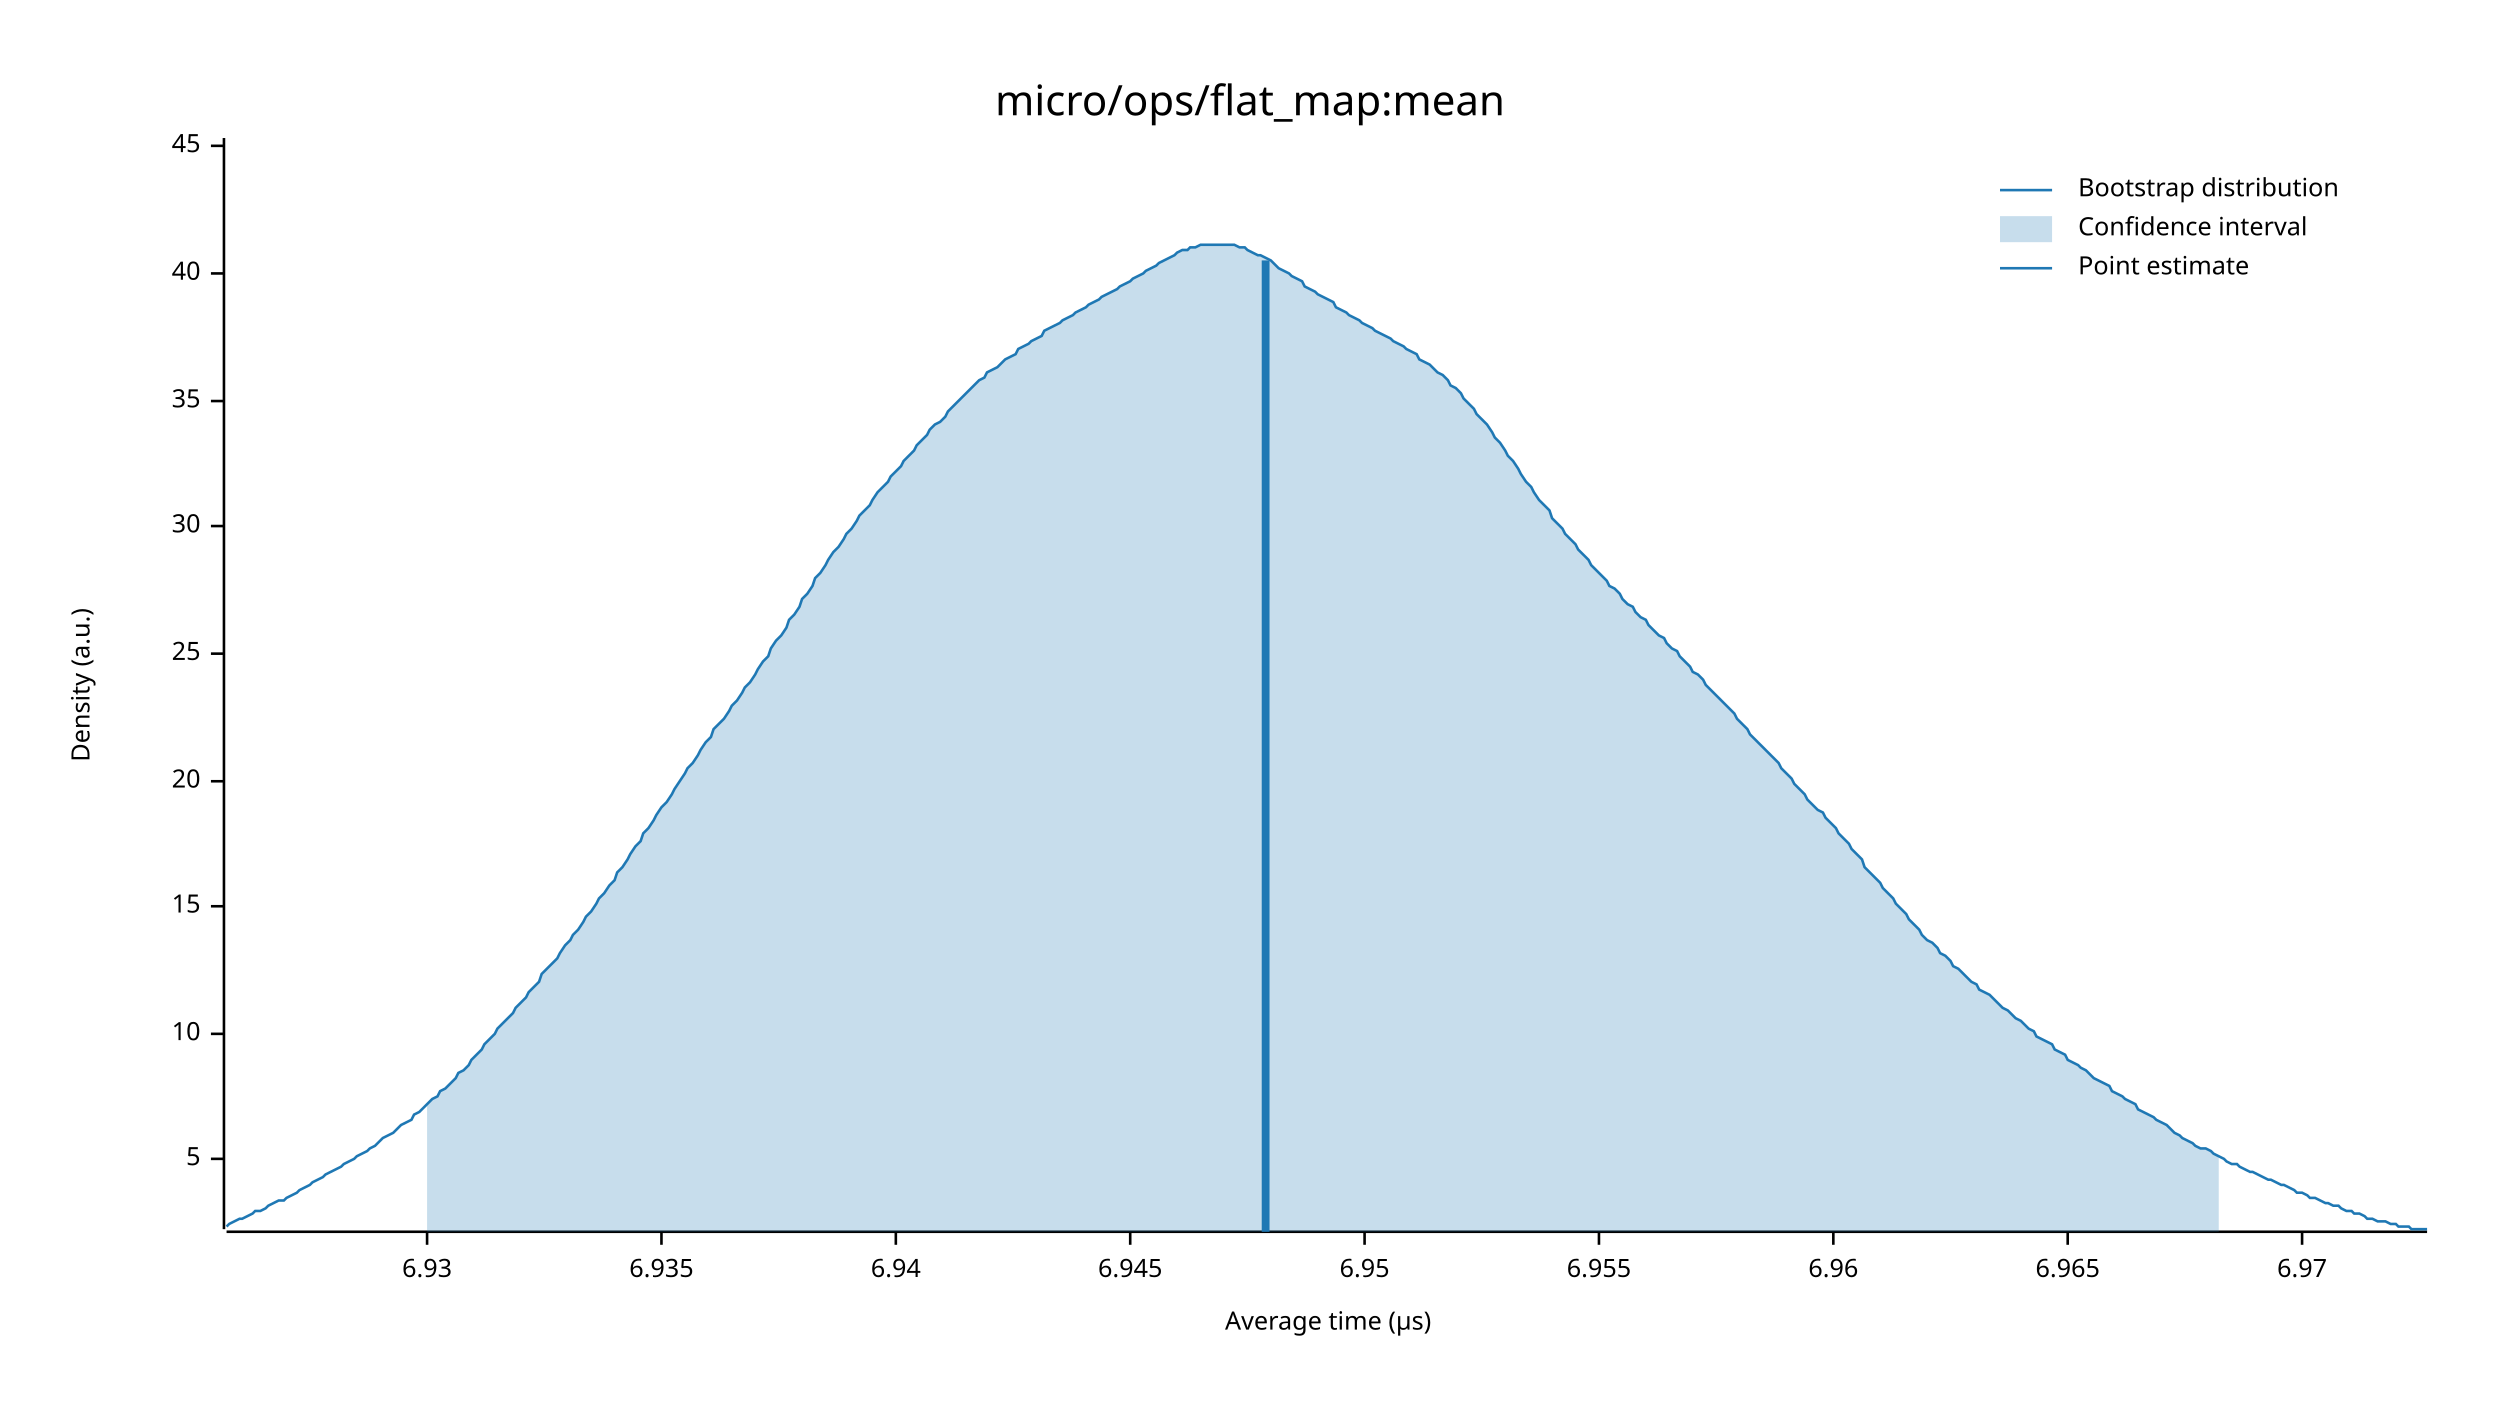
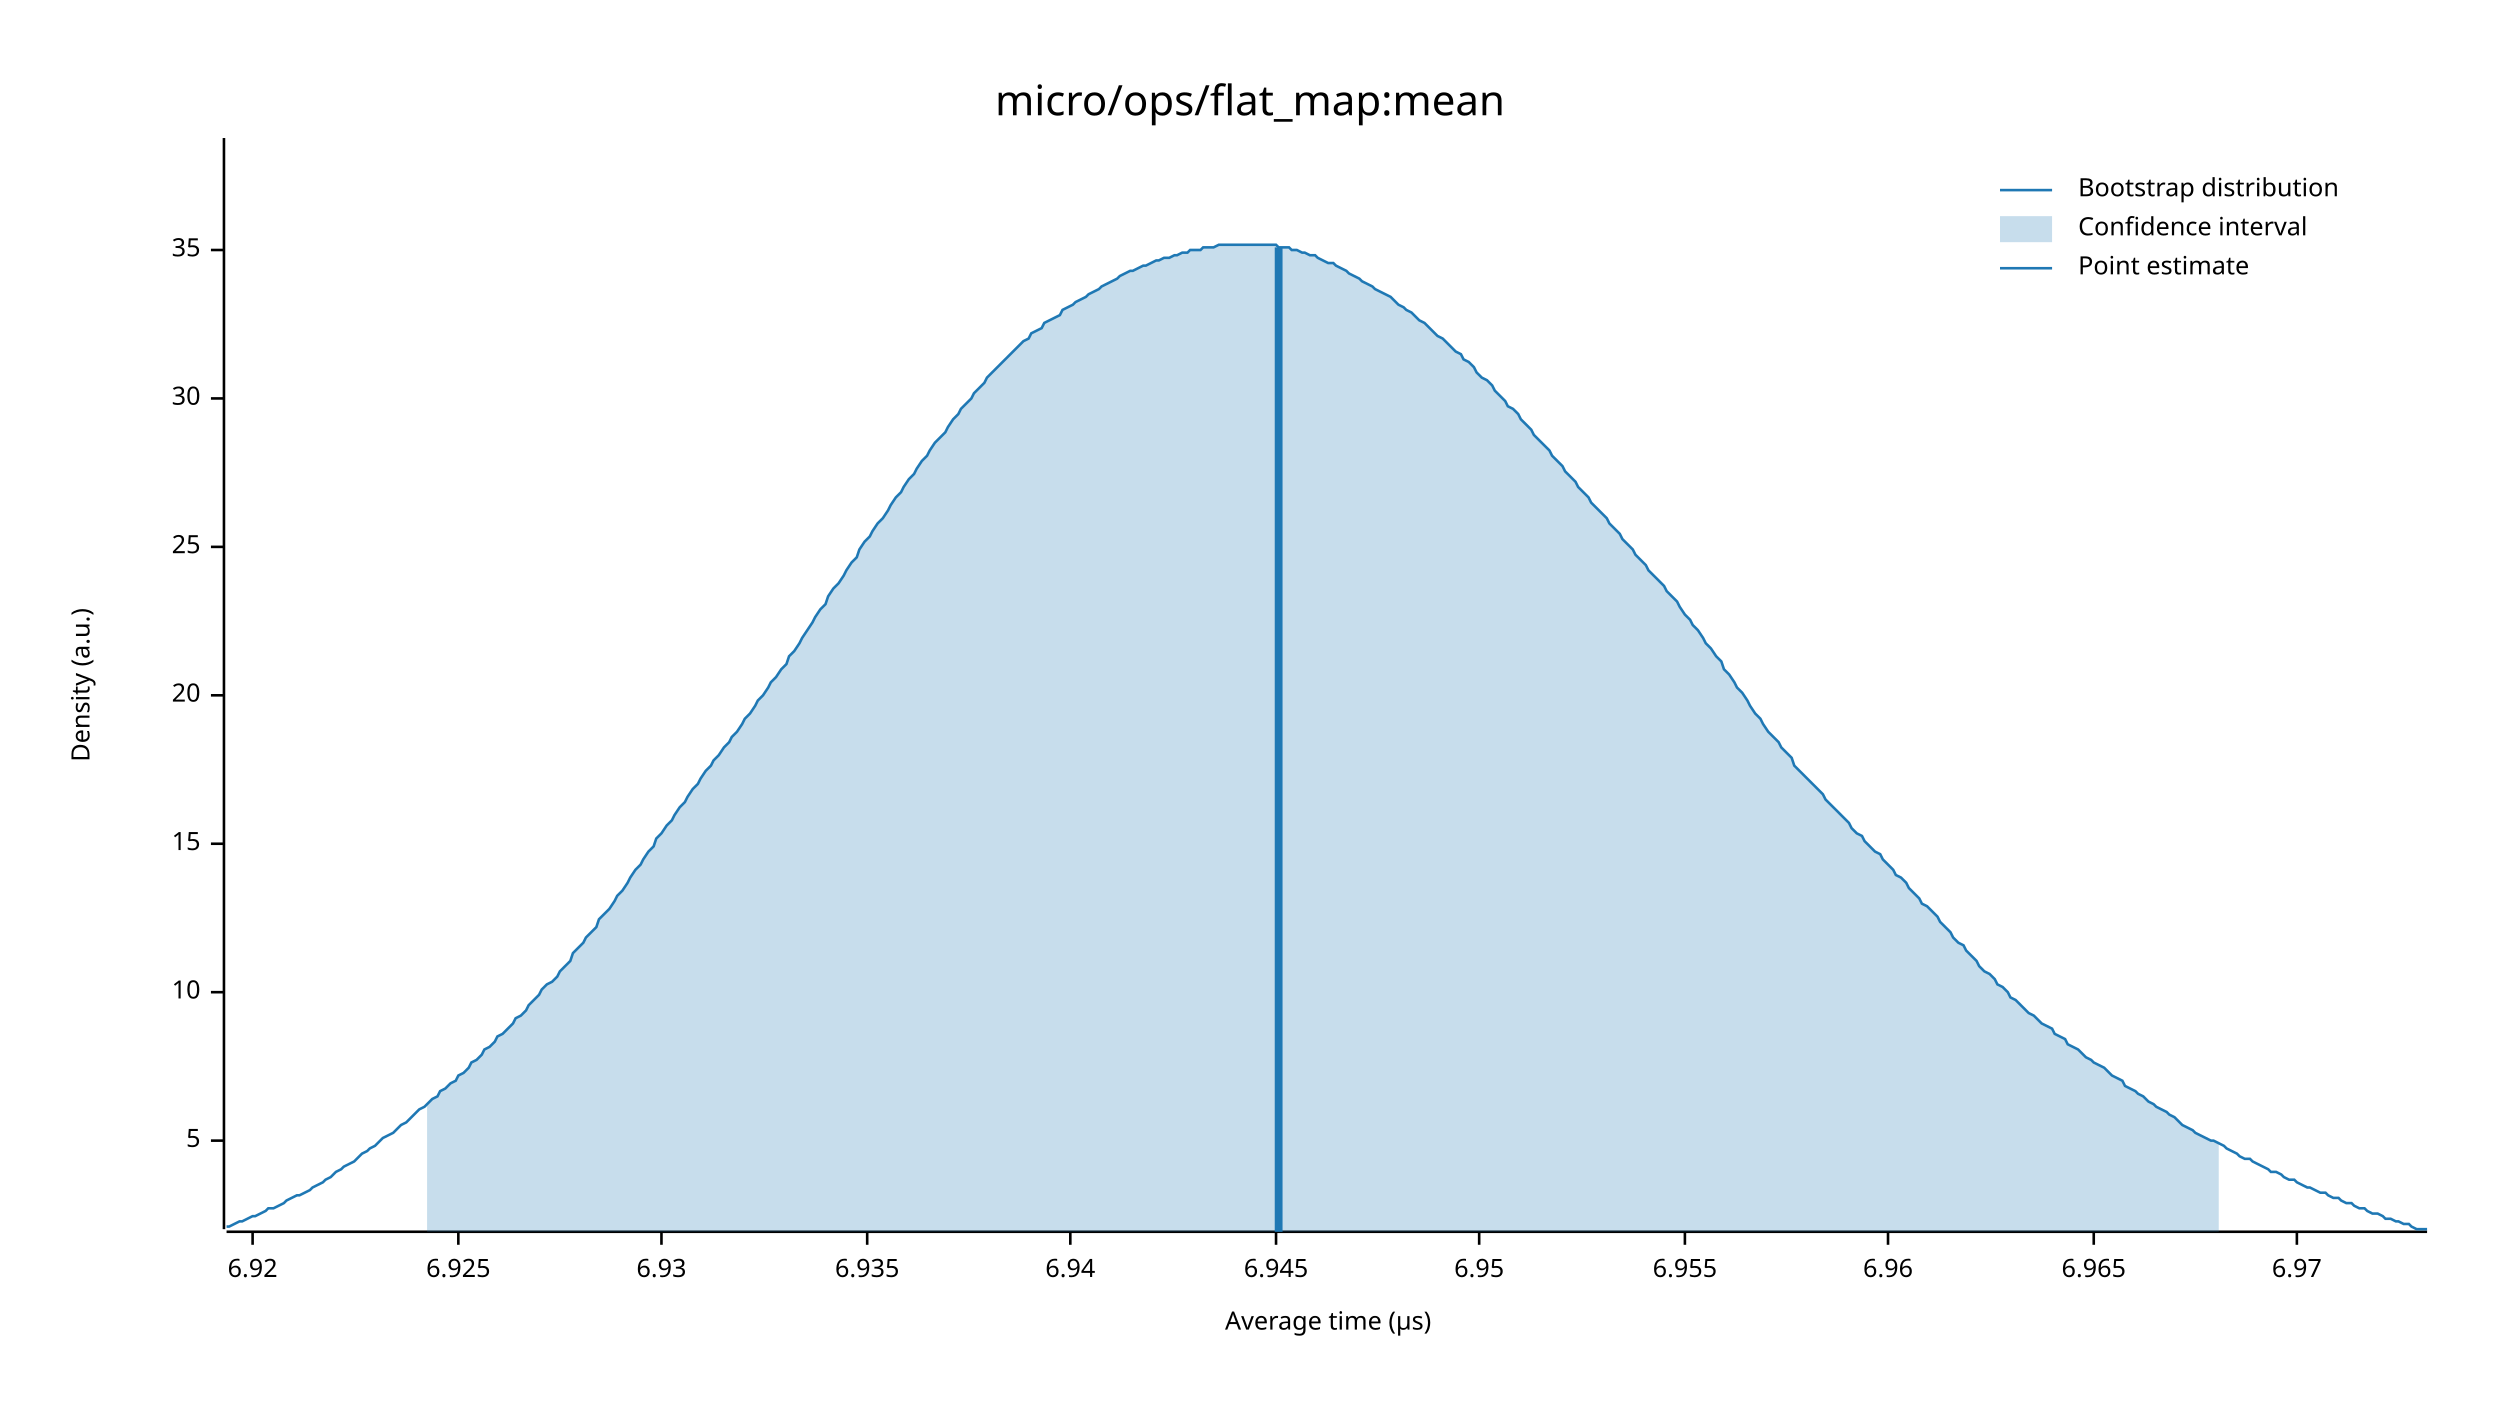
<svg xmlns="http://www.w3.org/2000/svg" width="960" height="540" viewBox="0 0 960 540">
  <text x="480" y="32" dy="0.76em" text-anchor="middle" font-family="sans-serif" font-size="16.129" opacity="1" fill="#000000">
micro/ops/flat_map:mean
</text>
  <text x="27" y="263" dy="0.76em" text-anchor="middle" font-family="sans-serif" font-size="9.677" opacity="1" fill="#000000" transform="rotate(270, 27, 263)">
Density (a.u.)
</text>
  <text x="510" y="513" dy="-0.5ex" text-anchor="middle" font-family="sans-serif" font-size="9.677" opacity="1" fill="#000000">
Average time (µs)
</text>
  <polyline fill="none" opacity="1" stroke="#000000" stroke-width="1" points="86,53 86,472 " />
-   <text x="77" y="445" dy="0.5ex" text-anchor="end" font-family="sans-serif" font-size="9.677" opacity="1" fill="#000000">
+   <text x="77" y="438" dy="0.5ex" text-anchor="end" font-family="sans-serif" font-size="9.677" opacity="1" fill="#000000">
5
</text>
-   <polyline fill="none" opacity="1" stroke="#000000" stroke-width="1" points="81,445 86,445 " />
-   <text x="77" y="397" dy="0.5ex" text-anchor="end" font-family="sans-serif" font-size="9.677" opacity="1" fill="#000000">
+   <polyline fill="none" opacity="1" stroke="#000000" stroke-width="1" points="81,438 86,438 " />
+   <text x="77" y="381" dy="0.5ex" text-anchor="end" font-family="sans-serif" font-size="9.677" opacity="1" fill="#000000">
10
</text>
-   <polyline fill="none" opacity="1" stroke="#000000" stroke-width="1" points="81,397 86,397 " />
-   <text x="77" y="348" dy="0.5ex" text-anchor="end" font-family="sans-serif" font-size="9.677" opacity="1" fill="#000000">
+   <polyline fill="none" opacity="1" stroke="#000000" stroke-width="1" points="81,381 86,381 " />
+   <text x="77" y="324" dy="0.5ex" text-anchor="end" font-family="sans-serif" font-size="9.677" opacity="1" fill="#000000">
15
</text>
-   <polyline fill="none" opacity="1" stroke="#000000" stroke-width="1" points="81,348 86,348 " />
-   <text x="77" y="300" dy="0.5ex" text-anchor="end" font-family="sans-serif" font-size="9.677" opacity="1" fill="#000000">
+   <polyline fill="none" opacity="1" stroke="#000000" stroke-width="1" points="81,324 86,324 " />
+   <text x="77" y="267" dy="0.5ex" text-anchor="end" font-family="sans-serif" font-size="9.677" opacity="1" fill="#000000">
20
</text>
-   <polyline fill="none" opacity="1" stroke="#000000" stroke-width="1" points="81,300 86,300 " />
-   <text x="77" y="251" dy="0.5ex" text-anchor="end" font-family="sans-serif" font-size="9.677" opacity="1" fill="#000000">
+   <polyline fill="none" opacity="1" stroke="#000000" stroke-width="1" points="81,267 86,267 " />
+   <text x="77" y="210" dy="0.5ex" text-anchor="end" font-family="sans-serif" font-size="9.677" opacity="1" fill="#000000">
25
</text>
-   <polyline fill="none" opacity="1" stroke="#000000" stroke-width="1" points="81,251 86,251 " />
-   <text x="77" y="202" dy="0.5ex" text-anchor="end" font-family="sans-serif" font-size="9.677" opacity="1" fill="#000000">
+   <polyline fill="none" opacity="1" stroke="#000000" stroke-width="1" points="81,210 86,210 " />
+   <text x="77" y="153" dy="0.5ex" text-anchor="end" font-family="sans-serif" font-size="9.677" opacity="1" fill="#000000">
30
</text>
-   <polyline fill="none" opacity="1" stroke="#000000" stroke-width="1" points="81,202 86,202 " />
-   <text x="77" y="154" dy="0.5ex" text-anchor="end" font-family="sans-serif" font-size="9.677" opacity="1" fill="#000000">
+   <polyline fill="none" opacity="1" stroke="#000000" stroke-width="1" points="81,153 86,153 " />
+   <text x="77" y="96" dy="0.5ex" text-anchor="end" font-family="sans-serif" font-size="9.677" opacity="1" fill="#000000">
35
</text>
-   <polyline fill="none" opacity="1" stroke="#000000" stroke-width="1" points="81,154 86,154 " />
-   <text x="77" y="105" dy="0.5ex" text-anchor="end" font-family="sans-serif" font-size="9.677" opacity="1" fill="#000000">
- 40
+   <polyline fill="none" opacity="1" stroke="#000000" stroke-width="1" points="81,96 86,96 " />
+   <polyline fill="none" opacity="1" stroke="#000000" stroke-width="1" points="87,473 932,473 " />
+   <text x="97" y="483" dy="0.76em" text-anchor="middle" font-family="sans-serif" font-size="9.677" opacity="1" fill="#000000">
+ 6.92
</text>
-   <polyline fill="none" opacity="1" stroke="#000000" stroke-width="1" points="81,105 86,105 " />
-   <text x="77" y="56" dy="0.5ex" text-anchor="end" font-family="sans-serif" font-size="9.677" opacity="1" fill="#000000">
- 45
+   <polyline fill="none" opacity="1" stroke="#000000" stroke-width="1" points="97,473 97,478 " />
+   <text x="176" y="483" dy="0.76em" text-anchor="middle" font-family="sans-serif" font-size="9.677" opacity="1" fill="#000000">
+ 6.925
</text>
-   <polyline fill="none" opacity="1" stroke="#000000" stroke-width="1" points="81,56 86,56 " />
-   <polyline fill="none" opacity="1" stroke="#000000" stroke-width="1" points="87,473 932,473 " />
-   <text x="164" y="483" dy="0.76em" text-anchor="middle" font-family="sans-serif" font-size="9.677" opacity="1" fill="#000000">
+   <polyline fill="none" opacity="1" stroke="#000000" stroke-width="1" points="176,473 176,478 " />
+   <text x="254" y="483" dy="0.76em" text-anchor="middle" font-family="sans-serif" font-size="9.677" opacity="1" fill="#000000">
6.93
</text>
-   <polyline fill="none" opacity="1" stroke="#000000" stroke-width="1" points="164,473 164,478 " />
-   <text x="254" y="483" dy="0.76em" text-anchor="middle" font-family="sans-serif" font-size="9.677" opacity="1" fill="#000000">
+   <polyline fill="none" opacity="1" stroke="#000000" stroke-width="1" points="254,473 254,478 " />
+   <text x="333" y="483" dy="0.76em" text-anchor="middle" font-family="sans-serif" font-size="9.677" opacity="1" fill="#000000">
6.935
</text>
-   <polyline fill="none" opacity="1" stroke="#000000" stroke-width="1" points="254,473 254,478 " />
-   <text x="344" y="483" dy="0.76em" text-anchor="middle" font-family="sans-serif" font-size="9.677" opacity="1" fill="#000000">
+   <polyline fill="none" opacity="1" stroke="#000000" stroke-width="1" points="333,473 333,478 " />
+   <text x="411" y="483" dy="0.76em" text-anchor="middle" font-family="sans-serif" font-size="9.677" opacity="1" fill="#000000">
6.94
</text>
-   <polyline fill="none" opacity="1" stroke="#000000" stroke-width="1" points="344,473 344,478 " />
-   <text x="434" y="483" dy="0.76em" text-anchor="middle" font-family="sans-serif" font-size="9.677" opacity="1" fill="#000000">
+   <polyline fill="none" opacity="1" stroke="#000000" stroke-width="1" points="411,473 411,478 " />
+   <text x="490" y="483" dy="0.76em" text-anchor="middle" font-family="sans-serif" font-size="9.677" opacity="1" fill="#000000">
6.945
</text>
-   <polyline fill="none" opacity="1" stroke="#000000" stroke-width="1" points="434,473 434,478 " />
-   <text x="524" y="483" dy="0.76em" text-anchor="middle" font-family="sans-serif" font-size="9.677" opacity="1" fill="#000000">
+   <polyline fill="none" opacity="1" stroke="#000000" stroke-width="1" points="490,473 490,478 " />
+   <text x="568" y="483" dy="0.76em" text-anchor="middle" font-family="sans-serif" font-size="9.677" opacity="1" fill="#000000">
6.95
</text>
-   <polyline fill="none" opacity="1" stroke="#000000" stroke-width="1" points="524,473 524,478 " />
-   <text x="614" y="483" dy="0.76em" text-anchor="middle" font-family="sans-serif" font-size="9.677" opacity="1" fill="#000000">
+   <polyline fill="none" opacity="1" stroke="#000000" stroke-width="1" points="568,473 568,478 " />
+   <text x="647" y="483" dy="0.76em" text-anchor="middle" font-family="sans-serif" font-size="9.677" opacity="1" fill="#000000">
6.955
</text>
-   <polyline fill="none" opacity="1" stroke="#000000" stroke-width="1" points="614,473 614,478 " />
-   <text x="704" y="483" dy="0.76em" text-anchor="middle" font-family="sans-serif" font-size="9.677" opacity="1" fill="#000000">
+   <polyline fill="none" opacity="1" stroke="#000000" stroke-width="1" points="647,473 647,478 " />
+   <text x="725" y="483" dy="0.76em" text-anchor="middle" font-family="sans-serif" font-size="9.677" opacity="1" fill="#000000">
6.96
</text>
-   <polyline fill="none" opacity="1" stroke="#000000" stroke-width="1" points="704,473 704,478 " />
-   <text x="794" y="483" dy="0.76em" text-anchor="middle" font-family="sans-serif" font-size="9.677" opacity="1" fill="#000000">
+   <polyline fill="none" opacity="1" stroke="#000000" stroke-width="1" points="725,473 725,478 " />
+   <text x="804" y="483" dy="0.76em" text-anchor="middle" font-family="sans-serif" font-size="9.677" opacity="1" fill="#000000">
6.965
</text>
-   <polyline fill="none" opacity="1" stroke="#000000" stroke-width="1" points="794,473 794,478 " />
-   <text x="884" y="483" dy="0.76em" text-anchor="middle" font-family="sans-serif" font-size="9.677" opacity="1" fill="#000000">
+   <polyline fill="none" opacity="1" stroke="#000000" stroke-width="1" points="804,473 804,478 " />
+   <text x="882" y="483" dy="0.76em" text-anchor="middle" font-family="sans-serif" font-size="9.677" opacity="1" fill="#000000">
6.97
</text>
-   <polyline fill="none" opacity="1" stroke="#000000" stroke-width="1" points="884,473 884,478 " />
-   <polyline fill="none" opacity="1" stroke="#1F78B4" stroke-width="1" points="87,471 88,470 90,469 92,468 93,468 95,467 97,466 98,465 100,465 102,464 103,463 105,462 107,461 109,461 110,460 112,459 114,458 115,457 117,456 119,455 120,454 122,453 124,452 125,451 127,450 129,449 131,448 132,447 134,446 136,445 137,444 139,443 141,442 142,441 144,440 146,438 147,437 149,436 151,435 153,433 154,432 156,431 158,430 159,428 161,427 163,425 164,424 166,422 168,421 169,419 171,418 173,416 175,414 176,412 178,411 180,409 181,407 183,405 185,403 186,401 188,399 190,397 191,395 193,393 195,391 197,389 198,387 200,385 202,383 203,381 205,379 207,377 208,374 210,372 212,370 214,368 215,366 217,363 219,361 220,359 222,357 224,354 225,352 227,350 229,347 230,345 232,343 234,340 236,338 237,335 239,333 241,330 242,328 244,325 246,323 247,320 249,318 251,315 252,313 254,310 256,308 258,305 259,303 261,300 263,297 264,295 266,293 268,290 269,288 271,285 273,283 274,280 276,278 278,276 280,273 281,271 283,269 285,266 286,264 288,262 290,259 291,257 293,254 295,252 296,249 298,246 300,244 302,241 303,238 305,236 307,233 308,230 310,228 312,225 313,222 315,220 317,217 318,215 320,212 322,210 324,207 325,205 327,203 329,200 330,198 332,196 334,194 335,192 337,189 339,187 341,185 342,183 344,181 346,179 347,177 349,175 351,173 352,171 354,169 356,167 357,165 359,163 361,162 363,160 364,158 366,156 368,154 369,153 371,151 373,149 374,148 376,146 378,145 379,143 381,142 383,141 385,139 386,138 388,137 390,136 391,134 393,133 395,132 396,131 398,130 400,129 401,127 403,126 405,125 407,124 408,123 410,122 412,121 413,120 415,119 417,118 418,117 420,116 422,115 423,114 425,113 427,112 429,111 430,110 432,109 434,108 435,107 437,106 439,105 440,104 442,103 444,102 445,101 447,100 449,99 451,98 452,97 454,96 456,96 457,95 459,95 461,94 462,94 464,94 466,94 468,94 469,94 471,94 473,94 474,94 476,95 478,95 479,96 481,97 483,98 484,98 486,99 488,100 490,102 491,103 493,104 495,105 496,106 498,107 500,108 501,110 503,111 505,112 506,113 508,114 510,115 512,116 513,118 515,119 517,120 518,121 520,122 522,123 523,124 525,125 527,126 528,127 530,128 532,129 534,130 535,131 537,132 539,133 540,134 542,135 544,136 545,138 547,139 549,140 550,141 552,143 554,144 556,146 557,148 559,149 561,151 562,153 564,155 566,157 567,159 569,161 571,163 573,166 574,168 576,170 578,173 579,175 581,177 583,180 584,182 586,185 588,187 589,189 591,192 593,194 595,196 596,199 598,201 600,203 601,205 603,207 605,209 606,211 608,213 610,215 611,217 613,219 615,221 617,223 618,225 620,226 622,228 623,230 625,232 627,233 628,235 630,237 632,238 633,240 635,242 637,244 639,245 640,247 642,249 644,250 645,252 647,254 649,256 650,258 652,259 654,261 655,263 657,265 659,267 661,269 662,270 664,272 666,274 667,276 669,278 671,280 672,282 674,284 676,286 677,287 679,289 681,291 683,293 684,295 686,297 688,299 689,301 691,303 693,305 694,307 696,309 698,311 700,312 701,314 703,316 705,318 706,320 708,322 710,324 711,326 713,328 715,330 716,333 718,335 720,337 722,339 723,341 725,343 727,345 728,347 730,349 732,351 733,353 735,355 737,357 738,359 740,361 742,362 744,364 745,366 747,367 749,369 750,371 752,372 754,374 755,375 757,377 759,378 760,380 762,381 764,382 766,384 767,385 769,387 771,388 772,389 774,391 776,392 777,393 779,395 781,396 782,398 784,399 786,400 788,401 789,403 791,404 793,405 794,407 796,408 798,409 799,410 801,411 803,413 804,414 806,415 808,416 810,417 811,419 813,420 815,421 816,422 818,423 820,424 821,426 823,427 825,428 827,429 828,430 830,431 832,432 833,433 835,435 837,436 838,437 840,438 842,439 843,440 845,441 847,441 849,442 850,443 852,444 854,445 855,446 857,447 859,447 860,448 862,449 864,450 865,450 867,451 869,452 871,453 872,453 874,454 876,455 877,455 879,456 881,457 882,458 884,458 886,459 887,460 889,460 891,461 893,462 894,462 896,463 898,463 899,464 901,465 903,465 904,466 906,466 908,467 909,468 911,468 913,469 915,469 916,469 918,470 920,470 921,471 923,471 925,471 926,472 928,472 930,472 932,472 " />
-   <polygon opacity="0.25" fill="#1F78B4" points="164,424 166,422 168,421 169,419 171,418 173,416 175,414 176,412 178,411 180,409 181,407 183,405 185,403 186,401 188,399 190,397 191,395 193,393 195,391 197,389 198,387 200,385 202,383 203,381 205,379 207,377 208,374 210,372 212,370 214,368 215,366 217,363 219,361 220,359 222,357 224,354 225,352 227,350 229,347 230,345 232,343 234,340 236,338 237,335 239,333 241,330 242,328 244,325 246,323 247,320 249,318 251,315 252,313 254,310 256,308 258,305 259,303 261,300 263,297 264,295 266,293 268,290 269,288 271,285 273,283 274,280 276,278 278,276 280,273 281,271 283,269 285,266 286,264 288,262 290,259 291,257 293,254 295,252 296,249 298,246 300,244 302,241 303,238 305,236 307,233 308,230 310,228 312,225 313,222 315,220 317,217 318,215 320,212 322,210 324,207 325,205 327,203 329,200 330,198 332,196 334,194 335,192 337,189 339,187 341,185 342,183 344,181 346,179 347,177 349,175 351,173 352,171 354,169 356,167 357,165 359,163 361,162 363,160 364,158 366,156 368,154 369,153 371,151 373,149 374,148 376,146 378,145 379,143 381,142 383,141 385,139 386,138 388,137 390,136 391,134 393,133 395,132 396,131 398,130 400,129 401,127 403,126 405,125 407,124 408,123 410,122 412,121 413,120 415,119 417,118 418,117 420,116 422,115 423,114 425,113 427,112 429,111 430,110 432,109 434,108 435,107 437,106 439,105 440,104 442,103 444,102 445,101 447,100 449,99 451,98 452,97 454,96 456,96 457,95 459,95 461,94 462,94 464,94 466,94 468,94 469,94 471,94 473,94 474,94 476,95 478,95 479,96 481,97 483,98 484,98 486,99 488,100 490,102 491,103 493,104 495,105 496,106 498,107 500,108 501,110 503,111 505,112 506,113 508,114 510,115 512,116 513,118 515,119 517,120 518,121 520,122 522,123 523,124 525,125 527,126 528,127 530,128 532,129 534,130 535,131 537,132 539,133 540,134 542,135 544,136 545,138 547,139 549,140 550,141 552,143 554,144 556,146 557,148 559,149 561,151 562,153 564,155 566,157 567,159 569,161 571,163 573,166 574,168 576,170 578,173 579,175 581,177 583,180 584,182 586,185 588,187 589,189 591,192 593,194 595,196 596,199 598,201 600,203 601,205 603,207 605,209 606,211 608,213 610,215 611,217 613,219 615,221 617,223 618,225 620,226 622,228 623,230 625,232 627,233 628,235 630,237 632,238 633,240 635,242 637,244 639,245 640,247 642,249 644,250 645,252 647,254 649,256 650,258 652,259 654,261 655,263 657,265 659,267 661,269 662,270 664,272 666,274 667,276 669,278 671,280 672,282 674,284 676,286 677,287 679,289 681,291 683,293 684,295 686,297 688,299 689,301 691,303 693,305 694,307 696,309 698,311 700,312 701,314 703,316 705,318 706,320 708,322 710,324 711,326 713,328 715,330 716,333 718,335 720,337 722,339 723,341 725,343 727,345 728,347 730,349 732,351 733,353 735,355 737,357 738,359 740,361 742,362 744,364 745,366 747,367 749,369 750,371 752,372 754,374 755,375 757,377 759,378 760,380 762,381 764,382 766,384 767,385 769,387 771,388 772,389 774,391 776,392 777,393 779,395 781,396 782,398 784,399 786,400 788,401 789,403 791,404 793,405 794,407 796,408 798,409 799,410 801,411 803,413 804,414 806,415 808,416 810,417 811,419 813,420 815,421 816,422 818,423 820,424 821,426 823,427 825,428 827,429 828,430 830,431 832,432 833,433 835,435 837,436 838,437 840,438 842,439 843,440 845,441 847,441 849,442 850,443 852,444 852,473 164,473 " />
-   <polyline fill="none" opacity="1" stroke="#1F78B4" stroke-width="3" points="486,473 486,100 " />
+   <polyline fill="none" opacity="1" stroke="#000000" stroke-width="1" points="882,473 882,478 " />
+   <polyline fill="none" opacity="1" stroke="#1F78B4" stroke-width="1" points="87,471 88,471 90,470 92,469 93,469 95,468 97,467 98,467 100,466 102,465 103,464 105,464 107,463 109,462 110,461 112,460 114,459 115,459 117,458 119,457 120,456 122,455 124,454 125,453 127,452 129,450 131,449 132,448 134,447 136,446 137,445 139,443 141,442 142,441 144,440 146,438 147,437 149,436 151,435 153,433 154,432 156,431 158,429 159,428 161,426 163,425 164,424 166,422 168,421 169,419 171,418 173,416 175,415 176,413 178,412 180,410 181,408 183,407 185,405 186,403 188,402 190,400 191,398 193,397 195,395 197,393 198,391 200,390 202,388 203,386 205,384 207,382 208,380 210,378 212,377 214,375 215,373 217,371 219,369 220,366 222,364 224,362 225,360 227,358 229,356 230,353 232,351 234,349 236,346 237,344 239,342 241,339 242,337 244,334 246,332 247,330 249,327 251,325 252,322 254,320 256,317 258,315 259,313 261,310 263,308 264,306 266,303 268,301 269,299 271,296 273,294 274,292 276,290 278,287 280,285 281,283 283,281 285,278 286,276 288,274 290,271 291,269 293,267 295,264 296,262 298,260 300,257 302,255 303,252 305,250 307,247 308,245 310,242 312,239 313,237 315,234 317,232 318,229 320,226 322,224 324,221 325,219 327,216 329,214 330,211 332,208 334,206 335,204 337,201 339,199 341,196 342,194 344,191 346,189 347,187 349,184 351,182 352,180 354,177 356,175 357,173 359,170 361,168 363,166 364,164 366,161 368,159 369,157 371,155 373,153 374,151 376,149 378,147 379,145 381,143 383,141 385,139 386,138 388,136 390,134 391,133 393,131 395,130 396,128 398,127 400,126 401,124 403,123 405,122 407,121 408,119 410,118 412,117 413,116 415,115 417,114 418,113 420,112 422,111 423,110 425,109 427,108 429,107 430,106 432,105 434,104 435,104 437,103 439,102 440,102 442,101 444,100 445,100 447,99 449,99 451,98 452,98 454,97 456,97 457,96 459,96 461,96 462,95 464,95 466,95 468,94 469,94 471,94 473,94 474,94 476,94 478,94 479,94 481,94 483,94 484,94 486,94 488,94 490,94 491,95 493,95 495,95 496,96 498,96 500,97 501,97 503,98 505,98 506,99 508,100 510,101 512,101 513,102 515,103 517,104 518,105 520,106 522,107 523,108 525,109 527,110 528,111 530,112 532,113 534,114 535,115 537,117 539,118 540,119 542,120 544,122 545,123 547,124 549,126 550,127 552,129 554,130 556,132 557,133 559,135 561,136 562,138 564,139 566,141 567,143 569,145 571,146 573,148 574,150 576,152 578,154 579,156 581,157 583,159 584,161 586,163 588,165 589,167 591,169 593,171 595,173 596,175 598,177 600,179 601,181 603,183 605,185 606,187 608,189 610,191 611,193 613,195 615,197 617,199 618,201 620,203 622,205 623,207 625,209 627,211 628,213 630,215 632,217 633,219 635,221 637,223 639,225 640,227 642,229 644,231 645,233 647,236 649,238 650,240 652,242 654,245 655,247 657,249 659,252 661,254 662,257 664,259 666,262 667,264 669,266 671,269 672,271 674,274 676,276 677,278 679,281 681,283 683,285 684,287 686,289 688,291 689,294 691,296 693,298 694,299 696,301 698,303 700,305 701,307 703,309 705,311 706,312 708,314 710,316 711,318 713,320 715,321 716,323 718,325 720,327 722,328 723,330 725,332 727,334 728,336 730,337 732,339 733,341 735,343 737,345 738,347 740,348 742,350 744,352 745,354 747,356 749,358 750,360 752,362 754,363 755,365 757,367 759,369 760,371 762,373 764,374 766,376 767,378 769,379 771,381 772,383 774,384 776,386 777,387 779,389 781,390 782,391 784,393 786,394 788,395 789,397 791,398 793,399 794,401 796,402 798,403 799,404 801,406 803,407 804,408 806,409 808,410 810,412 811,413 813,414 815,415 816,417 818,418 820,419 821,420 823,421 825,423 827,424 828,425 830,426 832,427 833,428 835,429 837,431 838,432 840,433 842,434 843,435 845,436 847,437 849,438 850,438 852,439 854,440 855,441 857,442 859,443 860,444 862,445 864,445 865,446 867,447 869,448 871,449 872,450 874,450 876,451 877,452 879,453 881,453 882,454 884,455 886,456 887,456 889,457 891,458 893,458 894,459 896,460 898,460 899,461 901,462 903,462 904,463 906,464 908,464 909,465 911,466 913,466 915,467 916,468 918,468 920,469 921,469 923,470 925,470 926,471 928,472 930,472 932,472 " />
+   <polygon opacity="0.25" fill="#1F78B4" points="164,424 166,422 168,421 169,419 171,418 173,416 175,415 176,413 178,412 180,410 181,408 183,407 185,405 186,403 188,402 190,400 191,398 193,397 195,395 197,393 198,391 200,390 202,388 203,386 205,384 207,382 208,380 210,378 212,377 214,375 215,373 217,371 219,369 220,366 222,364 224,362 225,360 227,358 229,356 230,353 232,351 234,349 236,346 237,344 239,342 241,339 242,337 244,334 246,332 247,330 249,327 251,325 252,322 254,320 256,317 258,315 259,313 261,310 263,308 264,306 266,303 268,301 269,299 271,296 273,294 274,292 276,290 278,287 280,285 281,283 283,281 285,278 286,276 288,274 290,271 291,269 293,267 295,264 296,262 298,260 300,257 302,255 303,252 305,250 307,247 308,245 310,242 312,239 313,237 315,234 317,232 318,229 320,226 322,224 324,221 325,219 327,216 329,214 330,211 332,208 334,206 335,204 337,201 339,199 341,196 342,194 344,191 346,189 347,187 349,184 351,182 352,180 354,177 356,175 357,173 359,170 361,168 363,166 364,164 366,161 368,159 369,157 371,155 373,153 374,151 376,149 378,147 379,145 381,143 383,141 385,139 386,138 388,136 390,134 391,133 393,131 395,130 396,128 398,127 400,126 401,124 403,123 405,122 407,121 408,119 410,118 412,117 413,116 415,115 417,114 418,113 420,112 422,111 423,110 425,109 427,108 429,107 430,106 432,105 434,104 435,104 437,103 439,102 440,102 442,101 444,100 445,100 447,99 449,99 451,98 452,98 454,97 456,97 457,96 459,96 461,96 462,95 464,95 466,95 468,94 469,94 471,94 473,94 474,94 476,94 478,94 479,94 481,94 483,94 484,94 486,94 488,94 490,94 491,95 493,95 495,95 496,96 498,96 500,97 501,97 503,98 505,98 506,99 508,100 510,101 512,101 513,102 515,103 517,104 518,105 520,106 522,107 523,108 525,109 527,110 528,111 530,112 532,113 534,114 535,115 537,117 539,118 540,119 542,120 544,122 545,123 547,124 549,126 550,127 552,129 554,130 556,132 557,133 559,135 561,136 562,138 564,139 566,141 567,143 569,145 571,146 573,148 574,150 576,152 578,154 579,156 581,157 583,159 584,161 586,163 588,165 589,167 591,169 593,171 595,173 596,175 598,177 600,179 601,181 603,183 605,185 606,187 608,189 610,191 611,193 613,195 615,197 617,199 618,201 620,203 622,205 623,207 625,209 627,211 628,213 630,215 632,217 633,219 635,221 637,223 639,225 640,227 642,229 644,231 645,233 647,236 649,238 650,240 652,242 654,245 655,247 657,249 659,252 661,254 662,257 664,259 666,262 667,264 669,266 671,269 672,271 674,274 676,276 677,278 679,281 681,283 683,285 684,287 686,289 688,291 689,294 691,296 693,298 694,299 696,301 698,303 700,305 701,307 703,309 705,311 706,312 708,314 710,316 711,318 713,320 715,321 716,323 718,325 720,327 722,328 723,330 725,332 727,334 728,336 730,337 732,339 733,341 735,343 737,345 738,347 740,348 742,350 744,352 745,354 747,356 749,358 750,360 752,362 754,363 755,365 757,367 759,369 760,371 762,373 764,374 766,376 767,378 769,379 771,381 772,383 774,384 776,386 777,387 779,389 781,390 782,391 784,393 786,394 788,395 789,397 791,398 793,399 794,401 796,402 798,403 799,404 801,406 803,407 804,408 806,409 808,410 810,412 811,413 813,414 815,415 816,417 818,418 820,419 821,420 823,421 825,423 827,424 828,425 830,426 832,427 833,428 835,429 837,431 838,432 840,433 842,434 843,435 845,436 847,437 849,438 850,438 852,439 852,473 164,473 " />
+   <polyline fill="none" opacity="1" stroke="#1F78B4" stroke-width="3" points="491,473 491,95 " />
  <text x="798" y="68" dy="0.76em" text-anchor="start" font-family="sans-serif" font-size="9.677" opacity="1" fill="#000000">
Bootstrap distribution
</text>
  <text x="798" y="83" dy="0.76em" text-anchor="start" font-family="sans-serif" font-size="9.677" opacity="1" fill="#000000">
Confidence interval
</text>
  <text x="798" y="98" dy="0.76em" text-anchor="start" font-family="sans-serif" font-size="9.677" opacity="1" fill="#000000">
Point estimate
</text>
  <polyline fill="none" opacity="1" stroke="#1F78B4" stroke-width="1" points="768,73 788,73 " />
  <rect x="768" y="83" width="20" height="10" opacity="0.25" fill="#1F78B4" stroke="none" />
  <polyline fill="none" opacity="1" stroke="#1F78B4" stroke-width="1" points="768,103 788,103 " />
</svg>
